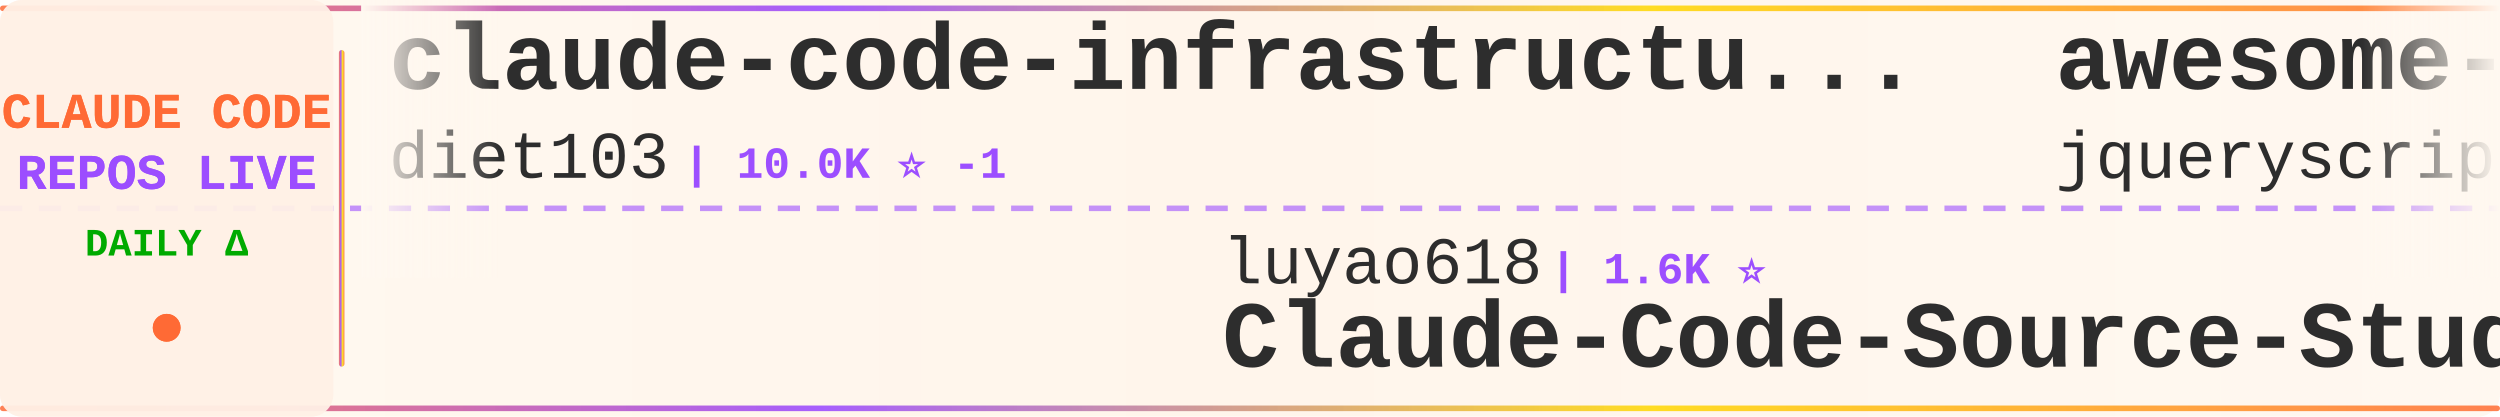
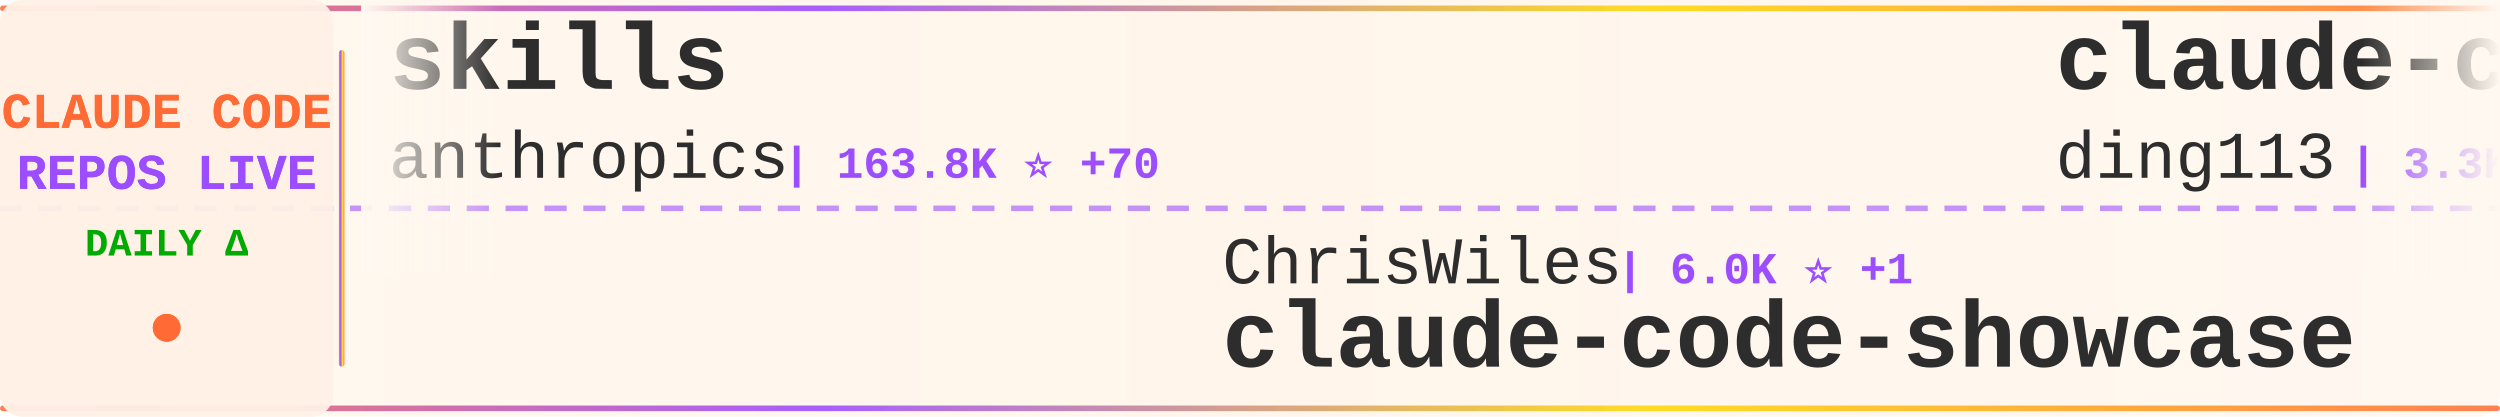
<svg xmlns="http://www.w3.org/2000/svg" width="900" height="150">
  <defs>
    <linearGradient id="tickerBg" x1="0%" y1="0%" x2="100%" y2="0%">
      <stop offset="0%" style="stop-color:#fff8f0;stop-opacity:0.98" />
      <stop offset="50%" style="stop-color:#fff5eb;stop-opacity:1" />
      <stop offset="100%" style="stop-color:#fff8f0;stop-opacity:0.98" />
    </linearGradient>
    <linearGradient id="borderGrad" x1="0%" y1="0%" x2="100%" y2="0%">
      <stop offset="0%" style="stop-color:#FF6B35;stop-opacity:0.85">
        <animate attributeName="stop-opacity" values="0.85;1;0.85" dur="2s" repeatCount="indefinite" />
      </stop>
      <stop offset="33%" style="stop-color:#9C4EFF;stop-opacity:0.9">
        <animate attributeName="stop-opacity" values="0.9;1;0.9" dur="2.2s" repeatCount="indefinite" />
      </stop>
      <stop offset="66%" style="stop-color:#FFD700;stop-opacity:0.85">
        <animate attributeName="stop-opacity" values="0.85;1;0.85" dur="1.8s" repeatCount="indefinite" />
      </stop>
      <stop offset="100%" style="stop-color:#FF6B35;stop-opacity:0.85">
        <animate attributeName="stop-opacity" values="0.85;1;0.85" dur="2s" repeatCount="indefinite" />
      </stop>
    </linearGradient>
    <filter id="textGlow">
      <feGaussianBlur stdDeviation="0.15" result="coloredBlur" />
      <feMerge>
        <feMergeNode in="coloredBlur" />
        <feMergeNode in="SourceGraphic" />
      </feMerge>
    </filter>
    <filter id="metricGlow">
      <feGaussianBlur stdDeviation="0.2" result="coloredBlur" />
      <feMerge>
        <feMergeNode in="coloredBlur" />
        <feMergeNode in="SourceGraphic" />
      </feMerge>
    </filter>
    <linearGradient id="leftFade" x1="0%" y1="0%" x2="100%" y2="0%">
      <stop offset="0%" style="stop-color:#fff8f0;stop-opacity:1" />
      <stop offset="100%" style="stop-color:#fff8f0;stop-opacity:0" />
    </linearGradient>
    <linearGradient id="rightFade" x1="0%" y1="0%" x2="100%" y2="0%">
      <stop offset="0%" style="stop-color:#fff8f0;stop-opacity:0" />
      <stop offset="100%" style="stop-color:#fff8f0;stop-opacity:1" />
    </linearGradient>
  </defs>
  <rect width="900" height="150" fill="url(#tickerBg)" rx="8" />
  <rect x="0" y="2" width="900" height="2" fill="url(#borderGrad)" rx="1" />
  <rect x="0" y="146" width="900" height="2" fill="url(#borderGrad)" rx="1" />
  <line x1="0" y1="75" x2="900" y2="75" stroke="#9C4EFF" stroke-width="2" stroke-dasharray="8 6" opacity="0.6" />
  <rect x="0" y="0" width="120" height="150" fill="#fff0e6" opacity="0.95" rx="8" />
  <text x="60" y="46" font-family="'Courier New', monospace" font-size="18" font-weight="bold" fill="#FF6B35" text-anchor="middle" filter="url(#textGlow)">
    CLAUDE CODE
  </text>
  <text x="60" y="68" font-family="'Courier New', monospace" font-size="18" font-weight="bold" fill="#9C4EFF" text-anchor="middle" filter="url(#textGlow)">
    REPOS LIVE
  </text>
  <text x="60" y="92" font-family="'Courier New', monospace" font-size="14" font-weight="bold" fill="#00aa00" text-anchor="middle">
    DAILY Δ
  </text>
  <circle cx="60" cy="118" r="5" fill="#FF6B35" filter="url(#metricGlow)">
    <animate attributeName="r" values="4;6;4" dur="1.5s" repeatCount="indefinite" />
    <animate attributeName="opacity" values="0.6;1;0.6" dur="1.5s" repeatCount="indefinite" />
  </circle>
  <rect x="122" y="18" width="2" height="114" fill="url(#borderGrad)" rx="1" />
  <clipPath id="tickerClip">
    <rect x="130" y="0" width="770" height="150" />
  </clipPath>
  <g clip-path="url(#tickerClip)">
    <g id="tickerItems">
      <animateTransform attributeName="transform" attributeType="XML" type="translate" from="0 0" to="-3000 0" dur="54s" repeatCount="indefinite" />
      <g transform="translate(0, 0)">
-         <text x="140" y="32" font-family="'Courier New', monospace" font-size="34" font-weight="bold" fill="#2d2d2d">claude-code-infrastructu...</text>
-         <text x="140" y="64" font-family="'Courier New', monospace" font-size="24" font-weight="normal" fill="#2d2d2d" opacity="1.0">diet103</text>
-         <text x="246" y="64" font-family="'Courier New', monospace" font-size="16" font-weight="bold" fill="#9C4EFF"> | 10.0K ⭐ -1</text>
+         <text x="140" y="32" font-family="'Courier New', monospace" font-size="34" font-weight="bold" fill="#2d2d2d">skills</text>
+         <text x="140" y="64" font-family="'Courier New', monospace" font-size="24" font-weight="normal" fill="#2d2d2d" opacity="1.0">anthropics</text>
+         <text x="282" y="64" font-family="'Courier New', monospace" font-size="16" font-weight="bold" fill="#9C4EFF"> | 163.8K ⭐ +70</text>
      </g>
      <g transform="translate(300, 0)">
-         <text x="140" y="102" font-family="'Courier New', monospace" font-size="24" font-weight="normal" fill="#2d2d2d" opacity="1.0">luyao618</text>
-         <text x="258" y="102" font-family="'Courier New', monospace" font-size="16" font-weight="bold" fill="#9C4EFF"> | 1.6K ⭐</text>
-         <text x="140" y="132" font-family="'Courier New', monospace" font-size="34" font-weight="bold" fill="#2d2d2d">Claude-Code-Source-Study</text>
+         <text x="140" y="102" font-family="'Courier New', monospace" font-size="24" font-weight="normal" fill="#2d2d2d" opacity="1.0">ChrisWiles</text>
+         <text x="282" y="102" font-family="'Courier New', monospace" font-size="16" font-weight="bold" fill="#9C4EFF"> | 6.0K ⭐ +1</text>
+         <text x="140" y="132" font-family="'Courier New', monospace" font-size="34" font-weight="bold" fill="#2d2d2d">claude-code-showcase</text>
      </g>
      <g transform="translate(600, 0)">
-         <text x="140" y="32" font-family="'Courier New', monospace" font-size="34" font-weight="bold" fill="#2d2d2d">awesome-claude-code</text>
-         <text x="140" y="64" font-family="'Courier New', monospace" font-size="24" font-weight="normal" fill="#2d2d2d" opacity="1.0">jqueryscript</text>
-         <text x="306" y="64" font-family="'Courier New', monospace" font-size="16" font-weight="bold" fill="#9C4EFF"> | 474 ⭐</text>
+         <text x="140" y="32" font-family="'Courier New', monospace" font-size="34" font-weight="bold" fill="#2d2d2d">claude-code-hub</text>
+         <text x="140" y="64" font-family="'Courier New', monospace" font-size="24" font-weight="normal" fill="#2d2d2d" opacity="1.0">ding113</text>
+         <text x="246" y="64" font-family="'Courier New', monospace" font-size="16" font-weight="bold" fill="#9C4EFF"> | 3.3K ⭐</text>
      </g>
      <g transform="translate(900, 0)">
-         <text x="140" y="102" font-family="'Courier New', monospace" font-size="24" font-weight="normal" fill="#2d2d2d" opacity="1.0">nicedreamzapp</text>
-         <text x="318" y="102" font-family="'Courier New', monospace" font-size="16" font-weight="bold" fill="#9C4EFF"> | 3.0K ⭐</text>
-         <text x="140" y="132" font-family="'Courier New', monospace" font-size="34" font-weight="bold" fill="#2d2d2d">claude-code-local</text>
+         <text x="140" y="102" font-family="'Courier New', monospace" font-size="24" font-weight="normal" fill="#2d2d2d" opacity="1.0">OrcaWhisper</text>
+         <text x="294" y="102" font-family="'Courier New', monospace" font-size="16" font-weight="bold" fill="#9C4EFF"> | 86 ⭐</text>
+         <text x="140" y="132" font-family="'Courier New', monospace" font-size="34" font-weight="bold" fill="#2d2d2d">Claude-Code</text>
      </g>
      <g transform="translate(1200, 0)">
-         <text x="140" y="32" font-family="'Courier New', monospace" font-size="34" font-weight="bold" fill="#2d2d2d">claude-code-action</text>
-         <text x="140" y="64" font-family="'Courier New', monospace" font-size="24" font-weight="normal" fill="#2d2d2d" opacity="1.0">anthropics</text>
-         <text x="282" y="64" font-family="'Courier New', monospace" font-size="16" font-weight="bold" fill="#9C4EFF"> | 8.4K ⭐ +3</text>
+         <text x="140" y="32" font-family="'Courier New', monospace" font-size="34" font-weight="bold" fill="#2d2d2d">edmunds-claude-code</text>
+         <text x="140" y="64" font-family="'Courier New', monospace" font-size="24" font-weight="normal" fill="#2d2d2d" opacity="1.0">edmund-io</text>
+         <text x="270" y="64" font-family="'Courier New', monospace" font-size="16" font-weight="bold" fill="#9C4EFF"> | 1.5K ⭐</text>
      </g>
      <g transform="translate(1500, 0)">
-         <text x="140" y="102" font-family="'Courier New', monospace" font-size="24" font-weight="normal" fill="#2d2d2d" opacity="1.0">luongnv89</text>
-         <text x="270" y="102" font-family="'Courier New', monospace" font-size="16" font-weight="bold" fill="#9C4EFF"> | 40.4K ⭐ +27</text>
-         <text x="140" y="132" font-family="'Courier New', monospace" font-size="34" font-weight="bold" fill="#2d2d2d">claude-howto</text>
+         <text x="140" y="102" font-family="'Courier New', monospace" font-size="24" font-weight="normal" fill="#2d2d2d" opacity="1.0">lorryjovens-hub</text>
+         <text x="342" y="102" font-family="'Courier New', monospace" font-size="16" font-weight="bold" fill="#9C4EFF"> | 1.7K ⭐</text>
+         <text x="140" y="132" font-family="'Courier New', monospace" font-size="34" font-weight="bold" fill="#2d2d2d">claude-code-rust</text>
      </g>
      <g transform="translate(1800, 0)">
-         <text x="140" y="32" font-family="'Courier New', monospace" font-size="34" font-weight="bold" fill="#2d2d2d">ClaudeCode</text>
-         <text x="140" y="64" font-family="'Courier New', monospace" font-size="24" font-weight="normal" fill="#2d2d2d" opacity="1.0">guanshan</text>
-         <text x="258" y="64" font-family="'Courier New', monospace" font-size="16" font-weight="bold" fill="#9C4EFF"> | 61 ⭐</text>
+         <text x="140" y="32" font-family="'Courier New', monospace" font-size="34" font-weight="bold" fill="#2d2d2d">claude-code-from-source</text>
+         <text x="140" y="64" font-family="'Courier New', monospace" font-size="24" font-weight="normal" fill="#2d2d2d" opacity="1.0">alejandrobalderas</text>
+         <text x="366" y="64" font-family="'Courier New', monospace" font-size="16" font-weight="bold" fill="#9C4EFF"> | 2.7K ⭐</text>
      </g>
      <g transform="translate(2100, 0)">
-         <text x="140" y="102" font-family="'Courier New', monospace" font-size="24" font-weight="normal" fill="#2d2d2d" opacity="1.0">VILA-Lab</text>
-         <text x="258" y="102" font-family="'Courier New', monospace" font-size="16" font-weight="bold" fill="#9C4EFF"> | 2.0K ⭐ +1</text>
-         <text x="140" y="132" font-family="'Courier New', monospace" font-size="34" font-weight="bold" fill="#2d2d2d">Dive-into-Claude-Code</text>
+         <text x="140" y="102" font-family="'Courier New', monospace" font-size="24" font-weight="normal" fill="#2d2d2d" opacity="1.0">hangsman</text>
+         <text x="258" y="102" font-family="'Courier New', monospace" font-size="16" font-weight="bold" fill="#9C4EFF"> | 787 ⭐</text>
+         <text x="140" y="132" font-family="'Courier New', monospace" font-size="34" font-weight="bold" fill="#2d2d2d">claude-code-source</text>
      </g>
      <g transform="translate(2400, 0)">
-         <text x="140" y="32" font-family="'Courier New', monospace" font-size="34" font-weight="bold" fill="#2d2d2d">oh-my-claudecode</text>
-         <text x="140" y="64" font-family="'Courier New', monospace" font-size="24" font-weight="normal" fill="#2d2d2d" opacity="1.0">Yeachan-Heo</text>
-         <text x="294" y="64" font-family="'Courier New', monospace" font-size="16" font-weight="bold" fill="#9C4EFF"> | 38.0K ⭐ +9</text>
+         <text x="140" y="32" font-family="'Courier New', monospace" font-size="34" font-weight="bold" fill="#2d2d2d">claude-code-analysis</text>
+         <text x="140" y="64" font-family="'Courier New', monospace" font-size="24" font-weight="normal" fill="#2d2d2d" opacity="1.0">liuup</text>
+         <text x="222" y="64" font-family="'Courier New', monospace" font-size="16" font-weight="bold" fill="#9C4EFF"> | 3.6K ⭐ +2</text>
      </g>
      <g transform="translate(2700, 0)">
-         <text x="140" y="102" font-family="'Courier New', monospace" font-size="24" font-weight="normal" fill="#2d2d2d" opacity="1.0">pedrohcgs</text>
-         <text x="270" y="102" font-family="'Courier New', monospace" font-size="16" font-weight="bold" fill="#9C4EFF"> | 1.4K ⭐</text>
-         <text x="140" y="132" font-family="'Courier New', monospace" font-size="34" font-weight="bold" fill="#2d2d2d">claude-code-my-workflow</text>
+         <text x="140" y="102" font-family="'Courier New', monospace" font-size="24" font-weight="normal" fill="#2d2d2d" opacity="1.0">Windy3f3f3f3f</text>
+         <text x="318" y="102" font-family="'Courier New', monospace" font-size="16" font-weight="bold" fill="#9C4EFF"> | 2.5K ⭐</text>
+         <text x="140" y="132" font-family="'Courier New', monospace" font-size="34" font-weight="bold" fill="#2d2d2d">claude-code-from-scratch</text>
      </g>
      <g transform="translate(3000, 0)">
-         <text x="140" y="32" font-family="'Courier New', monospace" font-size="34" font-weight="bold" fill="#2d2d2d">claude-code-infrastructu...</text>
-         <text x="140" y="64" font-family="'Courier New', monospace" font-size="24" font-weight="normal" fill="#2d2d2d" opacity="1.0">diet103</text>
-         <text x="246" y="64" font-family="'Courier New', monospace" font-size="16" font-weight="bold" fill="#9C4EFF"> | 10.0K ⭐ -1</text>
+         <text x="140" y="32" font-family="'Courier New', monospace" font-size="34" font-weight="bold" fill="#2d2d2d">skills</text>
+         <text x="140" y="64" font-family="'Courier New', monospace" font-size="24" font-weight="normal" fill="#2d2d2d" opacity="1.0">anthropics</text>
+         <text x="282" y="64" font-family="'Courier New', monospace" font-size="16" font-weight="bold" fill="#9C4EFF"> | 163.8K ⭐ +70</text>
      </g>
      <g transform="translate(3300, 0)">
-         <text x="140" y="102" font-family="'Courier New', monospace" font-size="24" font-weight="normal" fill="#2d2d2d" opacity="1.0">luyao618</text>
-         <text x="258" y="102" font-family="'Courier New', monospace" font-size="16" font-weight="bold" fill="#9C4EFF"> | 1.6K ⭐</text>
-         <text x="140" y="132" font-family="'Courier New', monospace" font-size="34" font-weight="bold" fill="#2d2d2d">Claude-Code-Source-Study</text>
+         <text x="140" y="102" font-family="'Courier New', monospace" font-size="24" font-weight="normal" fill="#2d2d2d" opacity="1.0">ChrisWiles</text>
+         <text x="282" y="102" font-family="'Courier New', monospace" font-size="16" font-weight="bold" fill="#9C4EFF"> | 6.0K ⭐ +1</text>
+         <text x="140" y="132" font-family="'Courier New', monospace" font-size="34" font-weight="bold" fill="#2d2d2d">claude-code-showcase</text>
      </g>
      <g transform="translate(3600, 0)">
-         <text x="140" y="32" font-family="'Courier New', monospace" font-size="34" font-weight="bold" fill="#2d2d2d">awesome-claude-code</text>
-         <text x="140" y="64" font-family="'Courier New', monospace" font-size="24" font-weight="normal" fill="#2d2d2d" opacity="1.0">jqueryscript</text>
-         <text x="306" y="64" font-family="'Courier New', monospace" font-size="16" font-weight="bold" fill="#9C4EFF"> | 474 ⭐</text>
+         <text x="140" y="32" font-family="'Courier New', monospace" font-size="34" font-weight="bold" fill="#2d2d2d">claude-code-hub</text>
+         <text x="140" y="64" font-family="'Courier New', monospace" font-size="24" font-weight="normal" fill="#2d2d2d" opacity="1.0">ding113</text>
+         <text x="246" y="64" font-family="'Courier New', monospace" font-size="16" font-weight="bold" fill="#9C4EFF"> | 3.3K ⭐</text>
      </g>
      <g transform="translate(3900, 0)">
-         <text x="140" y="102" font-family="'Courier New', monospace" font-size="24" font-weight="normal" fill="#2d2d2d" opacity="1.0">nicedreamzapp</text>
-         <text x="318" y="102" font-family="'Courier New', monospace" font-size="16" font-weight="bold" fill="#9C4EFF"> | 3.0K ⭐</text>
-         <text x="140" y="132" font-family="'Courier New', monospace" font-size="34" font-weight="bold" fill="#2d2d2d">claude-code-local</text>
+         <text x="140" y="102" font-family="'Courier New', monospace" font-size="24" font-weight="normal" fill="#2d2d2d" opacity="1.0">OrcaWhisper</text>
+         <text x="294" y="102" font-family="'Courier New', monospace" font-size="16" font-weight="bold" fill="#9C4EFF"> | 86 ⭐</text>
+         <text x="140" y="132" font-family="'Courier New', monospace" font-size="34" font-weight="bold" fill="#2d2d2d">Claude-Code</text>
      </g>
    </g>
  </g>
  <rect x="130" y="0" width="50" height="100" fill="url(#leftFade)" />
  <rect x="850" y="0" width="50" height="100" fill="url(#rightFade)" />
</svg>
